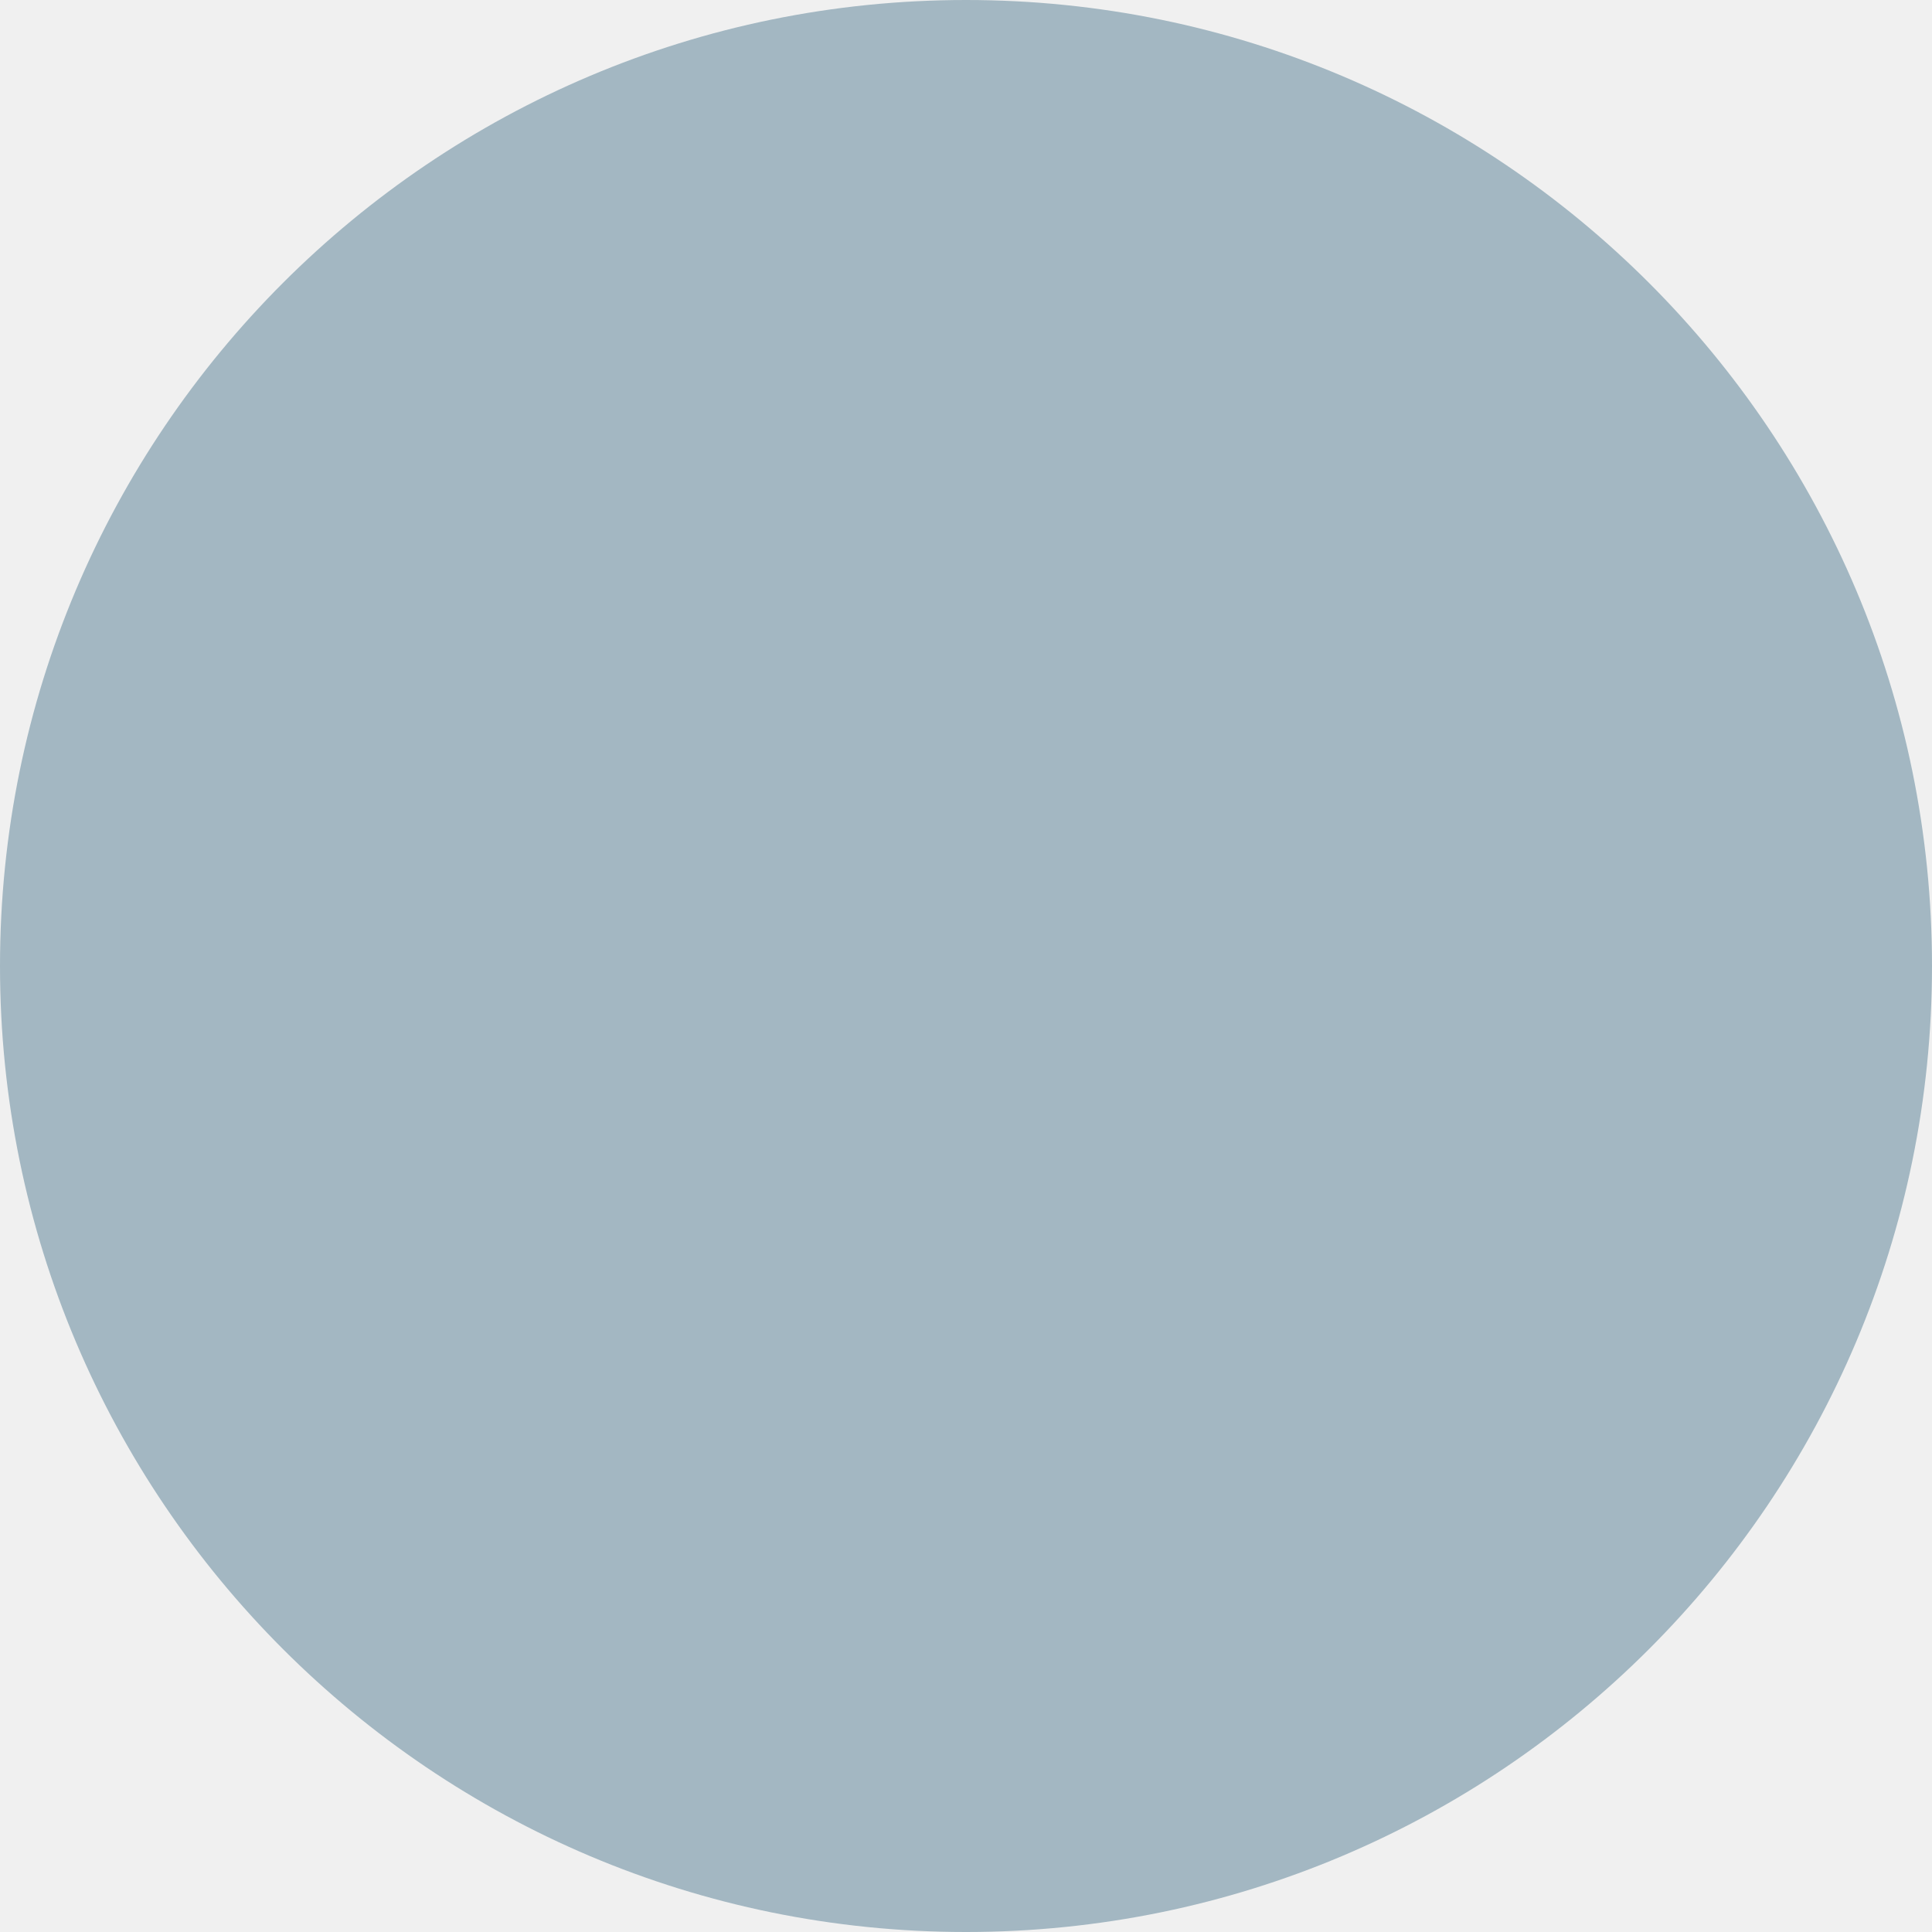
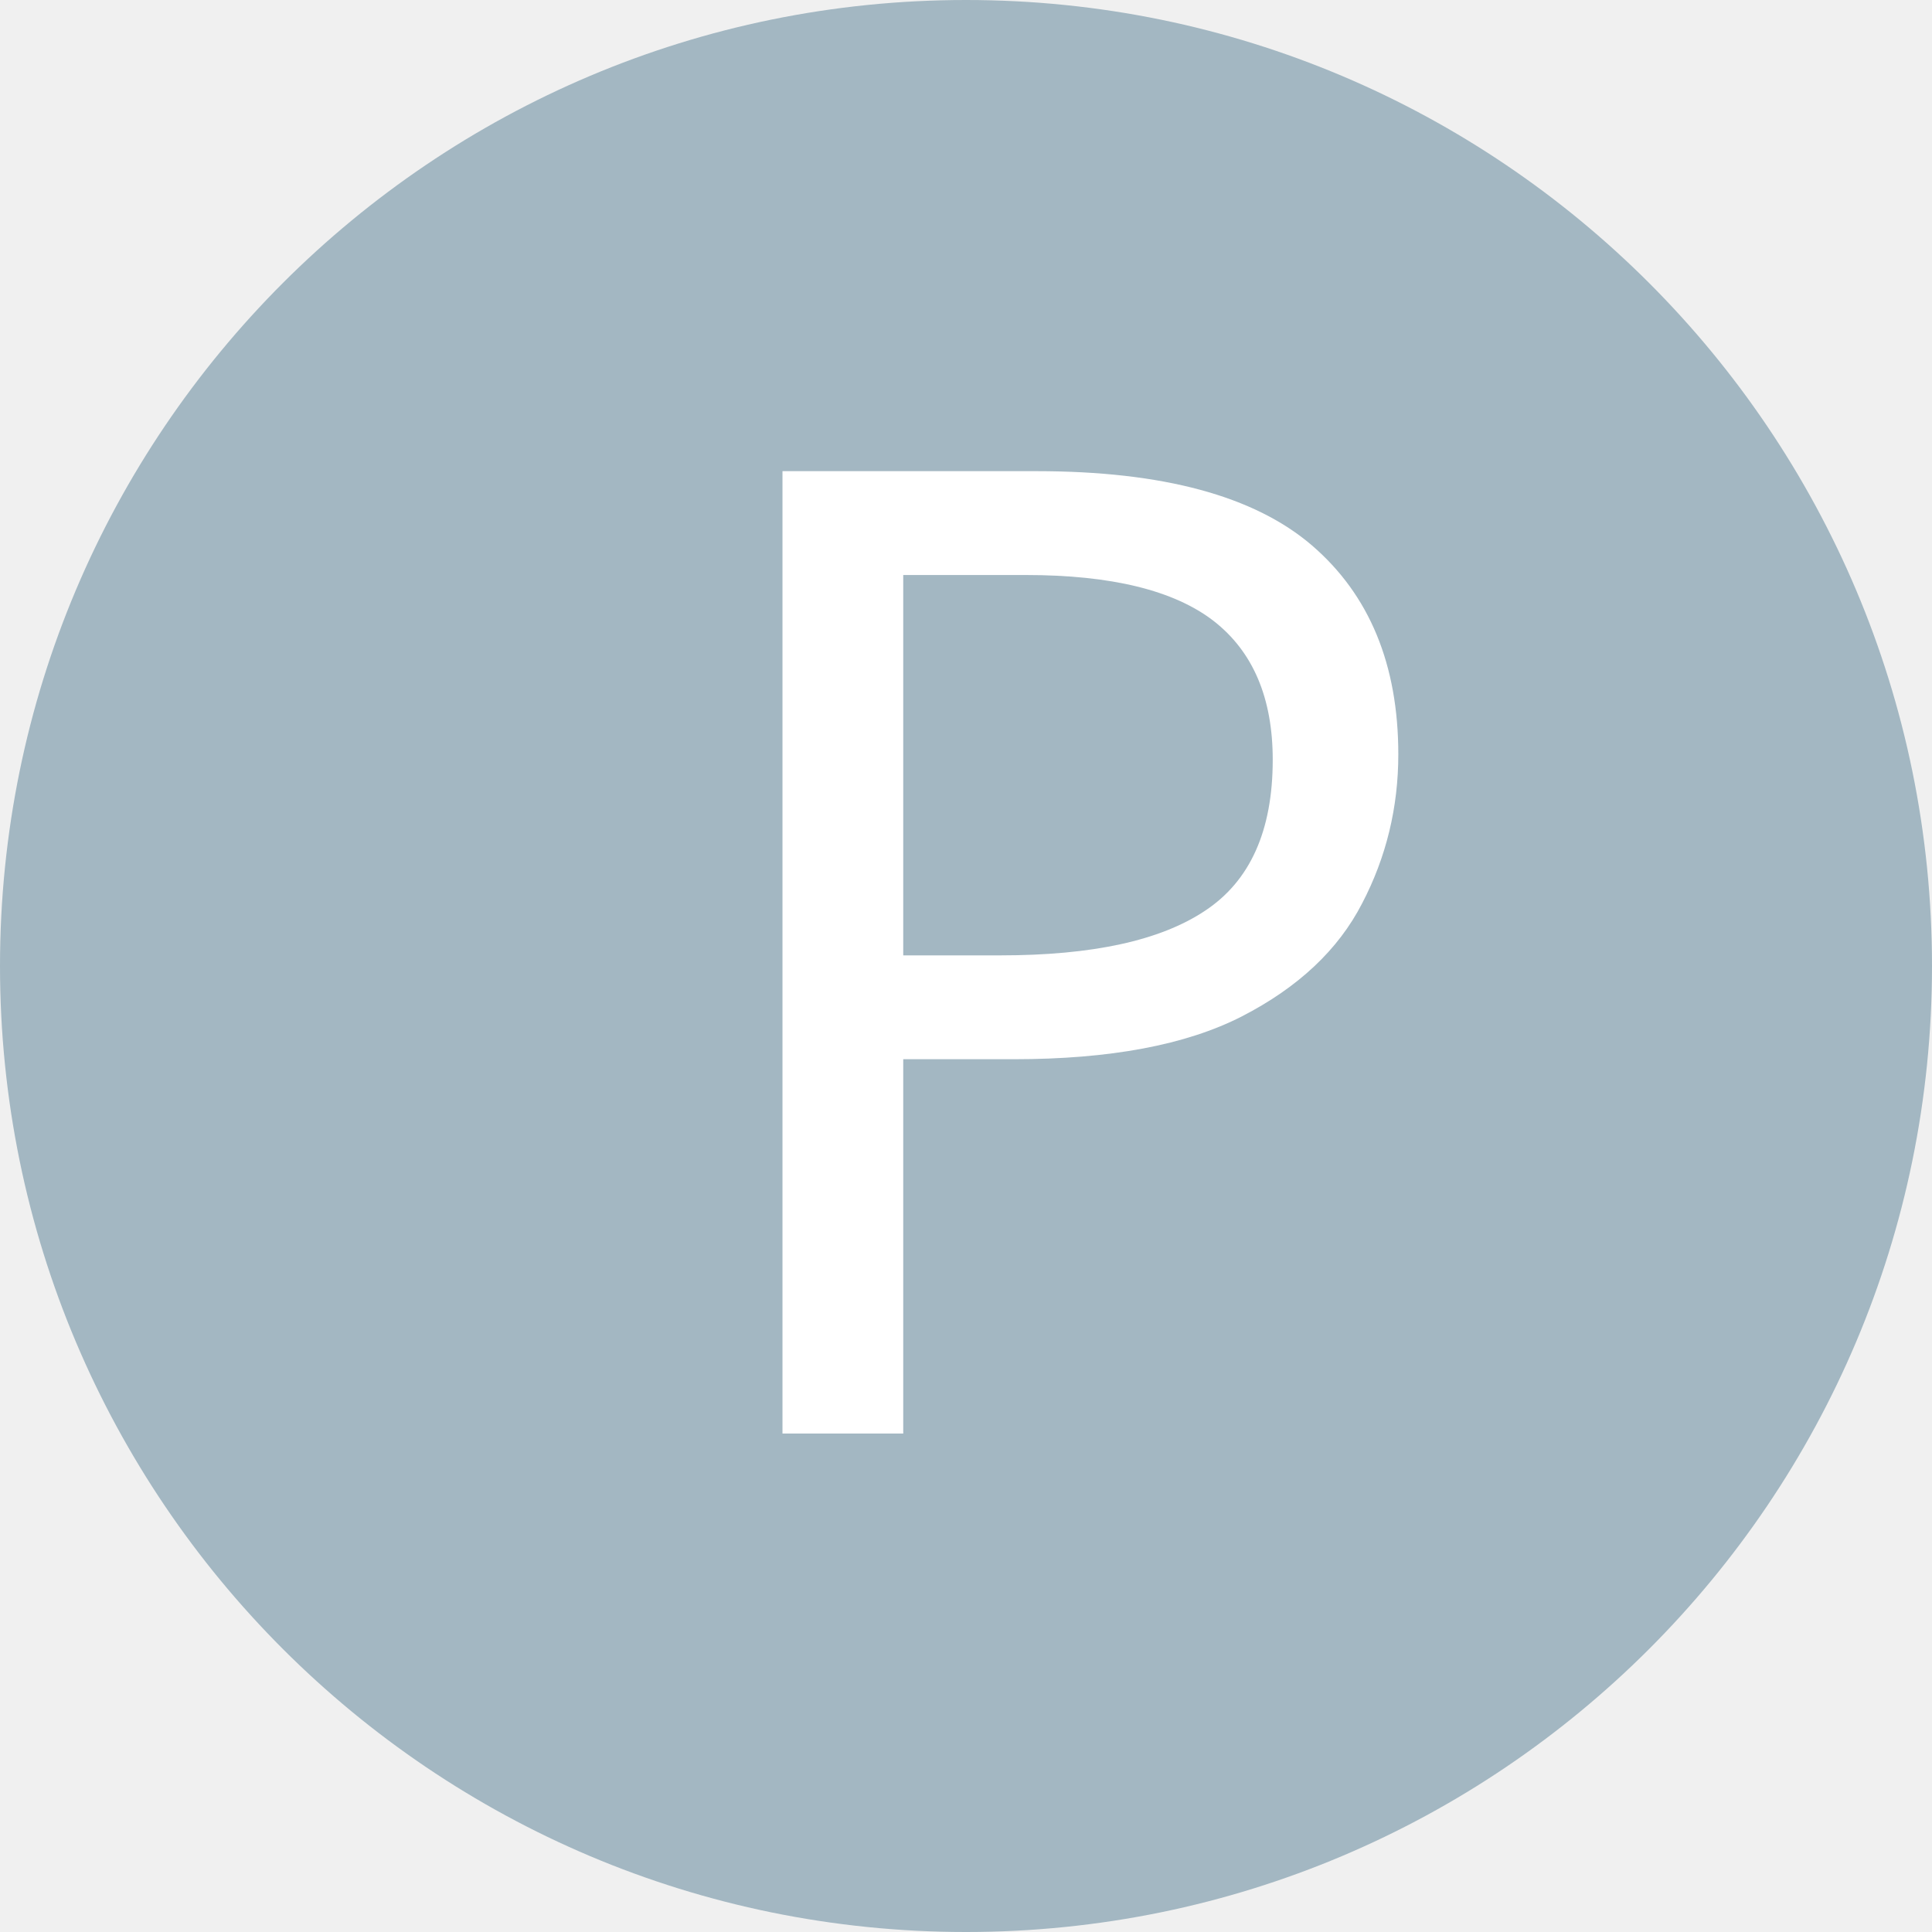
- <svg xmlns="http://www.w3.org/2000/svg" width="50" height="50" viewBox="0 0 50 50" fill="none">
-   <circle cx="25" cy="25" r="25" fill="#A3B7C2" />
+ <svg xmlns="http://www.w3.org/2000/svg" viewBox="0 0 50 50">
+   <g id="aa3a6e9c-6763-4317-81fa-013e5d3552a7" data-name="Layer 2">
+     <g id="ab498c17-6ee7-4aa8-b1ba-6611f2369221" data-name="Layer 1">
+       <circle cx="25" cy="25" r="25" style="fill:#a3b7c2" />
+       <text transform="translate(16.86 37.1)" style="font-size:34.88px;fill:#ffffff;font-family:MyriadPro-Regular, Myriad Pro">P</text>
+     </g>
+   </g>
</svg>
